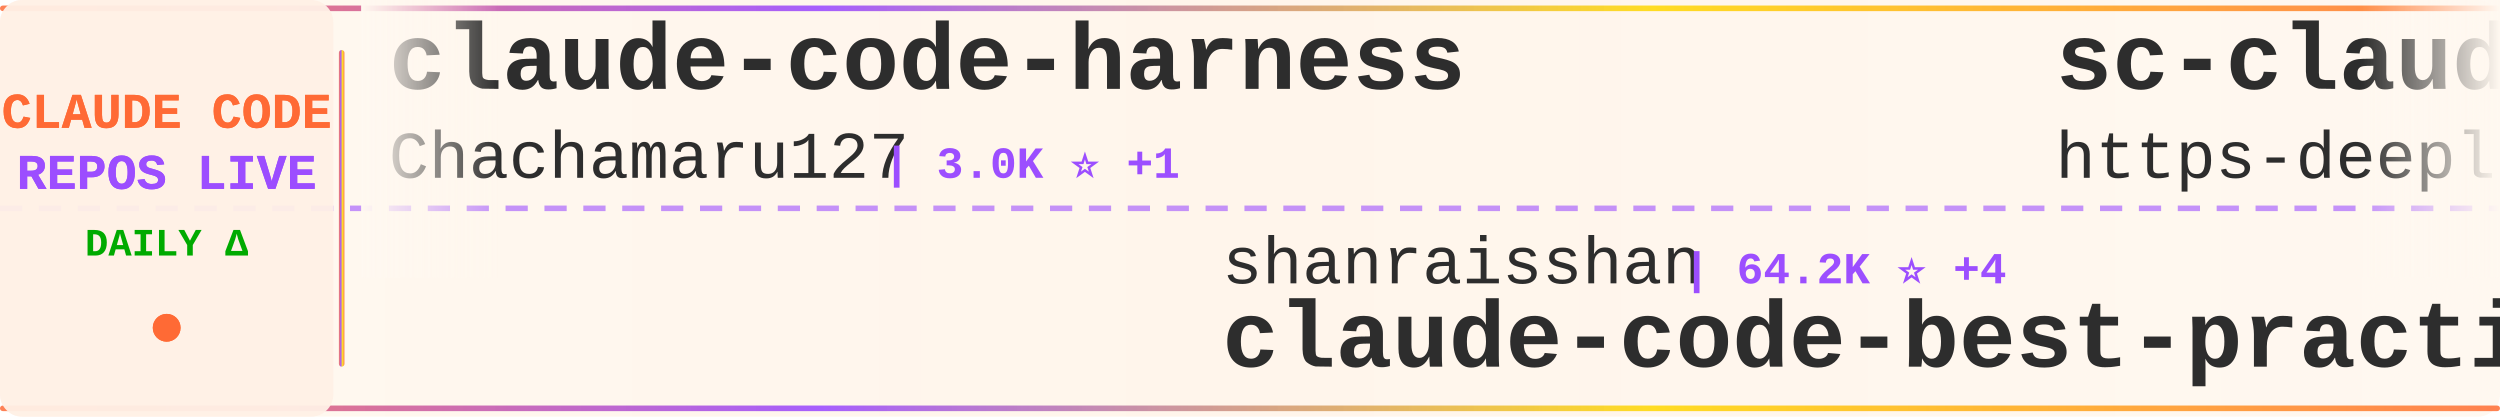
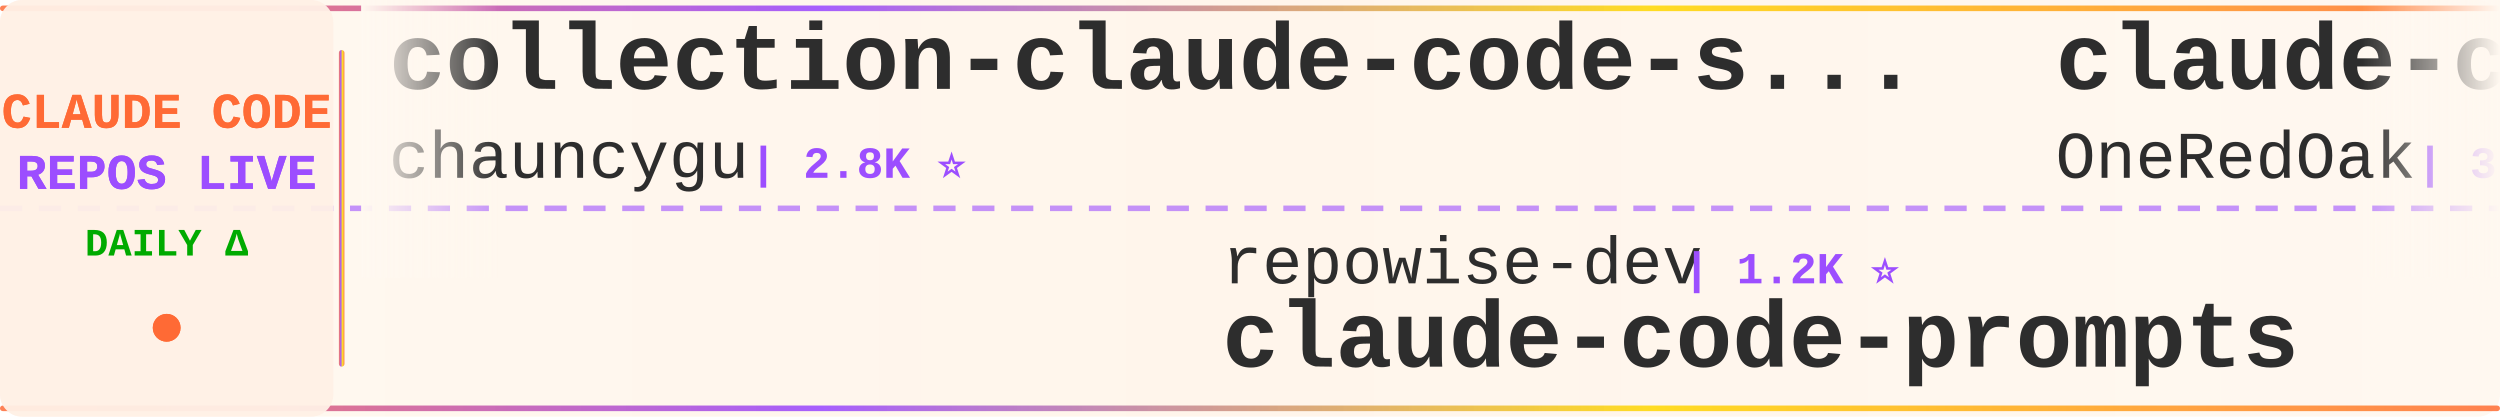
<svg xmlns="http://www.w3.org/2000/svg" width="900" height="150">
  <defs>
    <linearGradient id="tickerBg" x1="0%" y1="0%" x2="100%" y2="0%">
      <stop offset="0%" style="stop-color:#fff8f0;stop-opacity:0.98" />
      <stop offset="50%" style="stop-color:#fff5eb;stop-opacity:1" />
      <stop offset="100%" style="stop-color:#fff8f0;stop-opacity:0.98" />
    </linearGradient>
    <linearGradient id="borderGrad" x1="0%" y1="0%" x2="100%" y2="0%">
      <stop offset="0%" style="stop-color:#FF6B35;stop-opacity:0.85">
        <animate attributeName="stop-opacity" values="0.85;1;0.85" dur="2s" repeatCount="indefinite" />
      </stop>
      <stop offset="33%" style="stop-color:#9C4EFF;stop-opacity:0.9">
        <animate attributeName="stop-opacity" values="0.9;1;0.9" dur="2.2s" repeatCount="indefinite" />
      </stop>
      <stop offset="66%" style="stop-color:#FFD700;stop-opacity:0.85">
        <animate attributeName="stop-opacity" values="0.85;1;0.85" dur="1.8s" repeatCount="indefinite" />
      </stop>
      <stop offset="100%" style="stop-color:#FF6B35;stop-opacity:0.85">
        <animate attributeName="stop-opacity" values="0.85;1;0.85" dur="2s" repeatCount="indefinite" />
      </stop>
    </linearGradient>
    <filter id="textGlow">
      <feGaussianBlur stdDeviation="0.15" result="coloredBlur" />
      <feMerge>
        <feMergeNode in="coloredBlur" />
        <feMergeNode in="SourceGraphic" />
      </feMerge>
    </filter>
    <filter id="metricGlow">
      <feGaussianBlur stdDeviation="0.2" result="coloredBlur" />
      <feMerge>
        <feMergeNode in="coloredBlur" />
        <feMergeNode in="SourceGraphic" />
      </feMerge>
    </filter>
    <linearGradient id="leftFade" x1="0%" y1="0%" x2="100%" y2="0%">
      <stop offset="0%" style="stop-color:#fff8f0;stop-opacity:1" />
      <stop offset="100%" style="stop-color:#fff8f0;stop-opacity:0" />
    </linearGradient>
    <linearGradient id="rightFade" x1="0%" y1="0%" x2="100%" y2="0%">
      <stop offset="0%" style="stop-color:#fff8f0;stop-opacity:0" />
      <stop offset="100%" style="stop-color:#fff8f0;stop-opacity:1" />
    </linearGradient>
  </defs>
  <rect width="900" height="150" fill="url(#tickerBg)" rx="8" />
  <rect x="0" y="2" width="900" height="2" fill="url(#borderGrad)" rx="1" />
  <rect x="0" y="146" width="900" height="2" fill="url(#borderGrad)" rx="1" />
  <line x1="0" y1="75" x2="900" y2="75" stroke="#9C4EFF" stroke-width="2" stroke-dasharray="8 6" opacity="0.6" />
  <rect x="0" y="0" width="120" height="150" fill="#fff0e6" opacity="0.95" rx="8" />
  <text x="60" y="46" font-family="'Courier New', monospace" font-size="18" font-weight="bold" fill="#FF6B35" text-anchor="middle" filter="url(#textGlow)">
    CLAUDE CODE
  </text>
  <text x="60" y="68" font-family="'Courier New', monospace" font-size="18" font-weight="bold" fill="#9C4EFF" text-anchor="middle" filter="url(#textGlow)">
    REPOS LIVE
  </text>
  <text x="60" y="92" font-family="'Courier New', monospace" font-size="14" font-weight="bold" fill="#00aa00" text-anchor="middle">
    DAILY Δ
  </text>
  <circle cx="60" cy="118" r="5" fill="#FF6B35" filter="url(#metricGlow)">
    <animate attributeName="r" values="4;6;4" dur="1.5s" repeatCount="indefinite" />
    <animate attributeName="opacity" values="0.6;1;0.6" dur="1.5s" repeatCount="indefinite" />
  </circle>
  <rect x="122" y="18" width="2" height="114" fill="url(#borderGrad)" rx="1" />
  <clipPath id="tickerClip">
    <rect x="130" y="0" width="770" height="150" />
  </clipPath>
  <g clip-path="url(#tickerClip)">
    <g id="tickerItems">
      <animateTransform attributeName="transform" attributeType="XML" type="translate" from="0 0" to="-3000 0" dur="54s" repeatCount="indefinite" />
      <g transform="translate(0, 0)">
-         <text x="140" y="32" font-family="'Courier New', monospace" font-size="34" font-weight="bold" fill="#2d2d2d">claude-code-harness</text>
-         <text x="140" y="64" font-family="'Courier New', monospace" font-size="24" font-weight="normal" fill="#2d2d2d" opacity="1.0">Chachamaru127</text>
-         <text x="318" y="64" font-family="'Courier New', monospace" font-size="16" font-weight="bold" fill="#9C4EFF"> | 3.0K ⭐ +1</text>
+         <text x="140" y="32" font-family="'Courier New', monospace" font-size="34" font-weight="bold" fill="#2d2d2d">collection-claude-code-s...</text>
+         <text x="140" y="64" font-family="'Courier New', monospace" font-size="24" font-weight="normal" fill="#2d2d2d" opacity="1.0">chauncygu</text>
+         <text x="270" y="64" font-family="'Courier New', monospace" font-size="16" font-weight="bold" fill="#9C4EFF"> | 2.8K ⭐</text>
      </g>
      <g transform="translate(300, 0)">
-         <text x="140" y="102" font-family="'Courier New', monospace" font-size="24" font-weight="normal" fill="#2d2d2d" opacity="1.0">shanraisshan</text>
-         <text x="306" y="102" font-family="'Courier New', monospace" font-size="16" font-weight="bold" fill="#9C4EFF"> | 64.2K ⭐ +4</text>
-         <text x="140" y="132" font-family="'Courier New', monospace" font-size="34" font-weight="bold" fill="#2d2d2d">claude-code-best-practic...</text>
+         <text x="140" y="102" font-family="'Courier New', monospace" font-size="24" font-weight="normal" fill="#2d2d2d" opacity="1.0">repowise-dev</text>
+         <text x="306" y="102" font-family="'Courier New', monospace" font-size="16" font-weight="bold" fill="#9C4EFF"> | 1.2K ⭐</text>
+         <text x="140" y="132" font-family="'Courier New', monospace" font-size="34" font-weight="bold" fill="#2d2d2d">claude-code-prompts</text>
      </g>
      <g transform="translate(600, 0)">
-         <text x="140" y="32" font-family="'Courier New', monospace" font-size="34" font-weight="bold" fill="#2d2d2d">sc-claude-code-files</text>
-         <text x="140" y="64" font-family="'Courier New', monospace" font-size="24" font-weight="normal" fill="#2d2d2d" opacity="1.0">https-deeplearning-ai</text>
-         <text x="414" y="64" font-family="'Courier New', monospace" font-size="16" font-weight="bold" fill="#9C4EFF"> | 538 ⭐</text>
+         <text x="140" y="32" font-family="'Courier New', monospace" font-size="34" font-weight="bold" fill="#2d2d2d">claude-code-workflows</text>
+         <text x="140" y="64" font-family="'Courier New', monospace" font-size="24" font-weight="normal" fill="#2d2d2d" opacity="1.0">OneRedOak</text>
+         <text x="270" y="64" font-family="'Courier New', monospace" font-size="16" font-weight="bold" fill="#9C4EFF"> | 3.9K ⭐</text>
      </g>
      <g transform="translate(900, 0)">
-         <text x="140" y="102" font-family="'Courier New', monospace" font-size="24" font-weight="normal" fill="#2d2d2d" opacity="1.0">zebbern</text>
-         <text x="246" y="102" font-family="'Courier New', monospace" font-size="16" font-weight="bold" fill="#9C4EFF"> | 4.5K ⭐ +3</text>
-         <text x="140" y="132" font-family="'Courier New', monospace" font-size="34" font-weight="bold" fill="#2d2d2d">claude-code-guide</text>
+         <text x="140" y="102" font-family="'Courier New', monospace" font-size="24" font-weight="normal" fill="#2d2d2d" opacity="1.0">lorryjovens-hub</text>
+         <text x="342" y="102" font-family="'Courier New', monospace" font-size="16" font-weight="bold" fill="#9C4EFF"> | 1.7K ⭐</text>
+         <text x="140" y="132" font-family="'Courier New', monospace" font-size="34" font-weight="bold" fill="#2d2d2d">claude-code-rust</text>
      </g>
      <g transform="translate(1200, 0)">
-         <text x="140" y="32" font-family="'Courier New', monospace" font-size="34" font-weight="bold" fill="#2d2d2d">learn-claude-code</text>
-         <text x="140" y="64" font-family="'Courier New', monospace" font-size="24" font-weight="normal" fill="#2d2d2d" opacity="1.0">shareAI-lab</text>
-         <text x="294" y="64" font-family="'Courier New', monospace" font-size="16" font-weight="bold" fill="#9C4EFF"> | 73.5K ⭐ +8</text>
+         <text x="140" y="32" font-family="'Courier New', monospace" font-size="34" font-weight="bold" fill="#2d2d2d">claude-code-tips</text>
+         <text x="140" y="64" font-family="'Courier New', monospace" font-size="24" font-weight="normal" fill="#2d2d2d" opacity="1.0">ykdojo</text>
+         <text x="234" y="64" font-family="'Courier New', monospace" font-size="16" font-weight="bold" fill="#9C4EFF"> | 9.6K ⭐ +2</text>
      </g>
      <g transform="translate(1500, 0)">
-         <text x="140" y="102" font-family="'Courier New', monospace" font-size="24" font-weight="normal" fill="#2d2d2d" opacity="1.0">LING71671</text>
-         <text x="270" y="102" font-family="'Courier New', monospace" font-size="16" font-weight="bold" fill="#9C4EFF"> | 933 ⭐</text>
-         <text x="140" y="132" font-family="'Courier New', monospace" font-size="34" font-weight="bold" fill="#2d2d2d">Open-ClaudeCode</text>
+         <text x="140" y="102" font-family="'Courier New', monospace" font-size="24" font-weight="normal" fill="#2d2d2d" opacity="1.0">SeemSeam</text>
+         <text x="258" y="102" font-family="'Courier New', monospace" font-size="16" font-weight="bold" fill="#9C4EFF"> | 3.4K ⭐ +2</text>
+         <text x="140" y="132" font-family="'Courier New', monospace" font-size="34" font-weight="bold" fill="#2d2d2d">claude_codex_bridge</text>
      </g>
      <g transform="translate(1800, 0)">
-         <text x="140" y="32" font-family="'Courier New', monospace" font-size="34" font-weight="bold" fill="#2d2d2d">claude-code-source-code-...</text>
-         <text x="140" y="64" font-family="'Courier New', monospace" font-size="24" font-weight="normal" fill="#2d2d2d" opacity="1.0">ghuntley</text>
-         <text x="258" y="64" font-family="'Courier New', monospace" font-size="16" font-weight="bold" fill="#9C4EFF"> | 987 ⭐</text>
+         <text x="140" y="32" font-family="'Courier New', monospace" font-size="34" font-weight="bold" fill="#2d2d2d">claude-code-from-source</text>
+         <text x="140" y="64" font-family="'Courier New', monospace" font-size="24" font-weight="normal" fill="#2d2d2d" opacity="1.0">alejandrobalderas</text>
+         <text x="366" y="64" font-family="'Courier New', monospace" font-size="16" font-weight="bold" fill="#9C4EFF"> | 2.7K ⭐</text>
      </g>
      <g transform="translate(2100, 0)">
-         <text x="140" y="102" font-family="'Courier New', monospace" font-size="24" font-weight="normal" fill="#2d2d2d" opacity="1.0">feiskyer</text>
-         <text x="258" y="102" font-family="'Courier New', monospace" font-size="16" font-weight="bold" fill="#9C4EFF"> | 1.6K ⭐</text>
-         <text x="140" y="132" font-family="'Courier New', monospace" font-size="34" font-weight="bold" fill="#2d2d2d">claude-code-settings</text>
+         <text x="140" y="102" font-family="'Courier New', monospace" font-size="24" font-weight="normal" fill="#2d2d2d" opacity="1.0">pedrohcgs</text>
+         <text x="270" y="102" font-family="'Courier New', monospace" font-size="16" font-weight="bold" fill="#9C4EFF"> | 1.5K ⭐ +1</text>
+         <text x="140" y="132" font-family="'Courier New', monospace" font-size="34" font-weight="bold" fill="#2d2d2d">claude-code-my-workflow</text>
      </g>
      <g transform="translate(2400, 0)">
-         <text x="140" y="32" font-family="'Courier New', monospace" font-size="34" font-weight="bold" fill="#2d2d2d">Claude-code</text>
-         <text x="140" y="64" font-family="'Courier New', monospace" font-size="24" font-weight="normal" fill="#2d2d2d" opacity="1.0">zstmfhy</text>
-         <text x="246" y="64" font-family="'Courier New', monospace" font-size="16" font-weight="bold" fill="#9C4EFF"> | 190 ⭐</text>
+         <text x="140" y="32" font-family="'Courier New', monospace" font-size="34" font-weight="bold" fill="#2d2d2d">awesome-claude-code-tool...</text>
+         <text x="140" y="64" font-family="'Courier New', monospace" font-size="24" font-weight="normal" fill="#2d2d2d" opacity="1.0">rohitg00</text>
+         <text x="258" y="64" font-family="'Courier New', monospace" font-size="16" font-weight="bold" fill="#9C4EFF"> | 2.5K ⭐ +2</text>
      </g>
      <g transform="translate(2700, 0)">
-         <text x="140" y="102" font-family="'Courier New', monospace" font-size="24" font-weight="normal" fill="#2d2d2d" opacity="1.0">fazxes</text>
-         <text x="234" y="102" font-family="'Courier New', monospace" font-size="16" font-weight="bold" fill="#9C4EFF"> | 230 ⭐</text>
-         <text x="140" y="132" font-family="'Courier New', monospace" font-size="34" font-weight="bold" fill="#2d2d2d">Claude-code</text>
+         <text x="140" y="102" font-family="'Courier New', monospace" font-size="24" font-weight="normal" fill="#2d2d2d" opacity="1.0">Windy3f3f3f3f</text>
+         <text x="318" y="102" font-family="'Courier New', monospace" font-size="16" font-weight="bold" fill="#9C4EFF"> | 2.5K ⭐ +3</text>
+         <text x="140" y="132" font-family="'Courier New', monospace" font-size="34" font-weight="bold" fill="#2d2d2d">claude-code-from-scratch</text>
      </g>
      <g transform="translate(3000, 0)">
-         <text x="140" y="32" font-family="'Courier New', monospace" font-size="34" font-weight="bold" fill="#2d2d2d">claude-code-harness</text>
-         <text x="140" y="64" font-family="'Courier New', monospace" font-size="24" font-weight="normal" fill="#2d2d2d" opacity="1.0">Chachamaru127</text>
-         <text x="318" y="64" font-family="'Courier New', monospace" font-size="16" font-weight="bold" fill="#9C4EFF"> | 3.0K ⭐ +1</text>
+         <text x="140" y="32" font-family="'Courier New', monospace" font-size="34" font-weight="bold" fill="#2d2d2d">collection-claude-code-s...</text>
+         <text x="140" y="64" font-family="'Courier New', monospace" font-size="24" font-weight="normal" fill="#2d2d2d" opacity="1.0">chauncygu</text>
+         <text x="270" y="64" font-family="'Courier New', monospace" font-size="16" font-weight="bold" fill="#9C4EFF"> | 2.8K ⭐</text>
      </g>
      <g transform="translate(3300, 0)">
-         <text x="140" y="102" font-family="'Courier New', monospace" font-size="24" font-weight="normal" fill="#2d2d2d" opacity="1.0">shanraisshan</text>
-         <text x="306" y="102" font-family="'Courier New', monospace" font-size="16" font-weight="bold" fill="#9C4EFF"> | 64.2K ⭐ +4</text>
-         <text x="140" y="132" font-family="'Courier New', monospace" font-size="34" font-weight="bold" fill="#2d2d2d">claude-code-best-practic...</text>
+         <text x="140" y="102" font-family="'Courier New', monospace" font-size="24" font-weight="normal" fill="#2d2d2d" opacity="1.0">repowise-dev</text>
+         <text x="306" y="102" font-family="'Courier New', monospace" font-size="16" font-weight="bold" fill="#9C4EFF"> | 1.2K ⭐</text>
+         <text x="140" y="132" font-family="'Courier New', monospace" font-size="34" font-weight="bold" fill="#2d2d2d">claude-code-prompts</text>
      </g>
      <g transform="translate(3600, 0)">
-         <text x="140" y="32" font-family="'Courier New', monospace" font-size="34" font-weight="bold" fill="#2d2d2d">sc-claude-code-files</text>
-         <text x="140" y="64" font-family="'Courier New', monospace" font-size="24" font-weight="normal" fill="#2d2d2d" opacity="1.0">https-deeplearning-ai</text>
-         <text x="414" y="64" font-family="'Courier New', monospace" font-size="16" font-weight="bold" fill="#9C4EFF"> | 538 ⭐</text>
+         <text x="140" y="32" font-family="'Courier New', monospace" font-size="34" font-weight="bold" fill="#2d2d2d">claude-code-workflows</text>
+         <text x="140" y="64" font-family="'Courier New', monospace" font-size="24" font-weight="normal" fill="#2d2d2d" opacity="1.0">OneRedOak</text>
+         <text x="270" y="64" font-family="'Courier New', monospace" font-size="16" font-weight="bold" fill="#9C4EFF"> | 3.9K ⭐</text>
      </g>
      <g transform="translate(3900, 0)">
-         <text x="140" y="102" font-family="'Courier New', monospace" font-size="24" font-weight="normal" fill="#2d2d2d" opacity="1.0">zebbern</text>
-         <text x="246" y="102" font-family="'Courier New', monospace" font-size="16" font-weight="bold" fill="#9C4EFF"> | 4.5K ⭐ +3</text>
-         <text x="140" y="132" font-family="'Courier New', monospace" font-size="34" font-weight="bold" fill="#2d2d2d">claude-code-guide</text>
+         <text x="140" y="102" font-family="'Courier New', monospace" font-size="24" font-weight="normal" fill="#2d2d2d" opacity="1.0">lorryjovens-hub</text>
+         <text x="342" y="102" font-family="'Courier New', monospace" font-size="16" font-weight="bold" fill="#9C4EFF"> | 1.7K ⭐</text>
+         <text x="140" y="132" font-family="'Courier New', monospace" font-size="34" font-weight="bold" fill="#2d2d2d">claude-code-rust</text>
      </g>
    </g>
  </g>
  <rect x="130" y="0" width="50" height="100" fill="url(#leftFade)" />
  <rect x="850" y="0" width="50" height="100" fill="url(#rightFade)" />
</svg>
